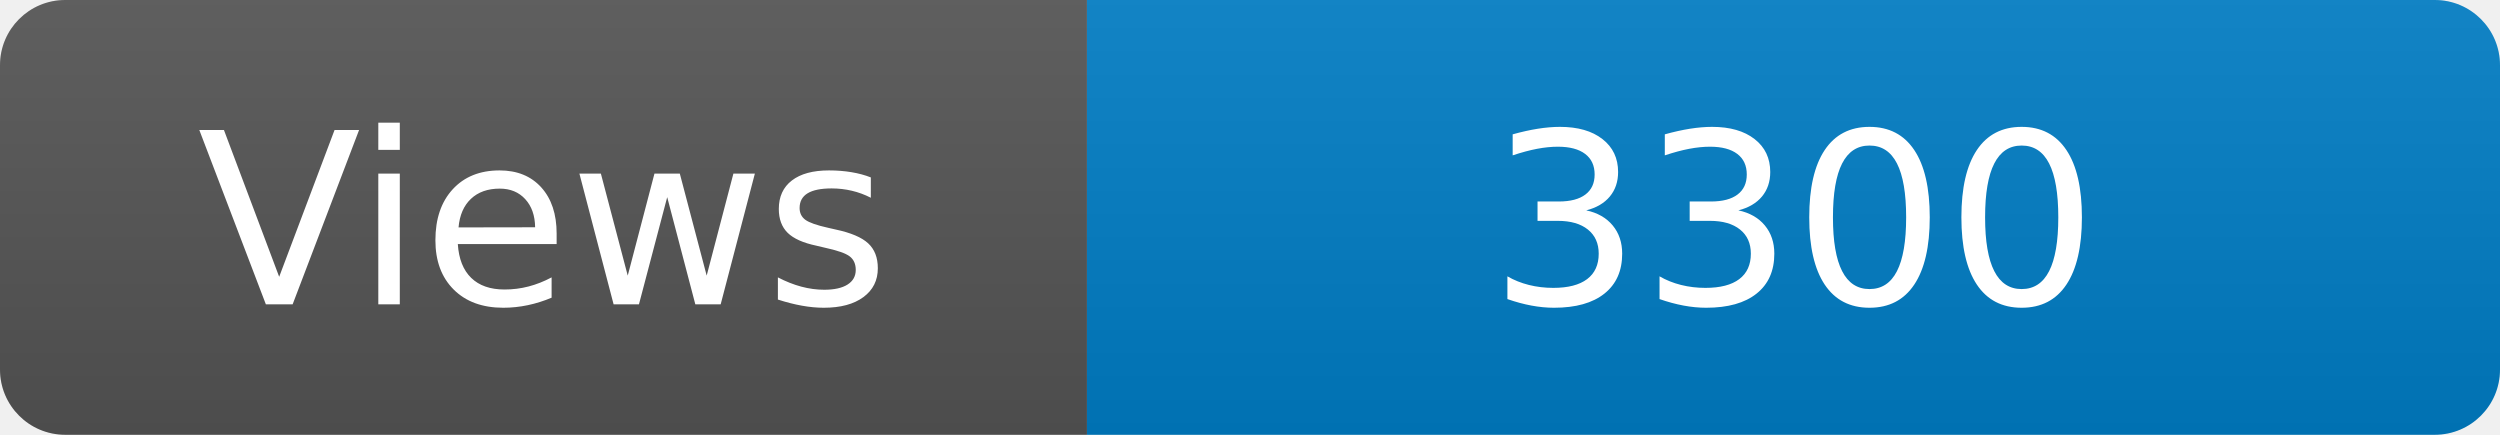
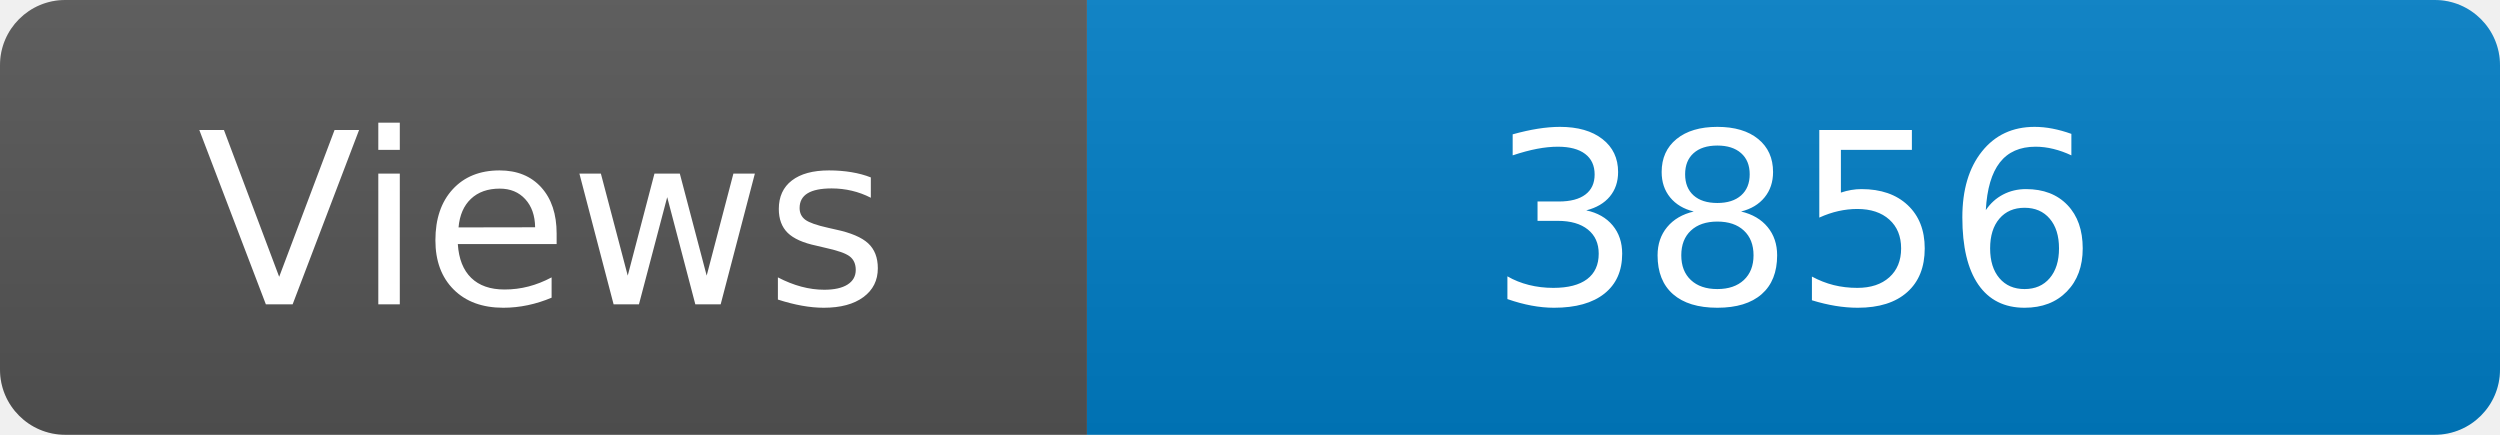
<svg xmlns="http://www.w3.org/2000/svg" width="115" height="20" role="img" aria-label="Maintained?: yes">
  <linearGradient id="s" x2="0" y2="100%">
    <stop offset="0" stop-color="#bbb" stop-opacity=".1" />
    <stop offset="1" stop-opacity=".1" />
  </linearGradient>
  <clipPath id="r">
    <rect width="115" height="20" rx="3" fill="#fff" />
  </clipPath>
  <g clip-path="url(#r)">
    <rect width="50" height="20" fill="#555" />
    <rect x="50" width="160" height="20" fill="#007ec6" />
    <rect width="115" height="20" fill="url(#s)" />
  </g>
  <g fill="#fff" text-anchor="middle" font-family="Verdana,Geneva,DejaVu Sans,sans-serif" font-size="110">
    <text x="250" y="140" transform="scale(.1)" fill="#fff">Views</text>
-     <text x="825" y="140" transform="scale(.1)" fill="#fff">3300</text>
+     <text x="825" y="140" transform="scale(.1)" fill="#fff">3856</text>
  </g>
</svg>
